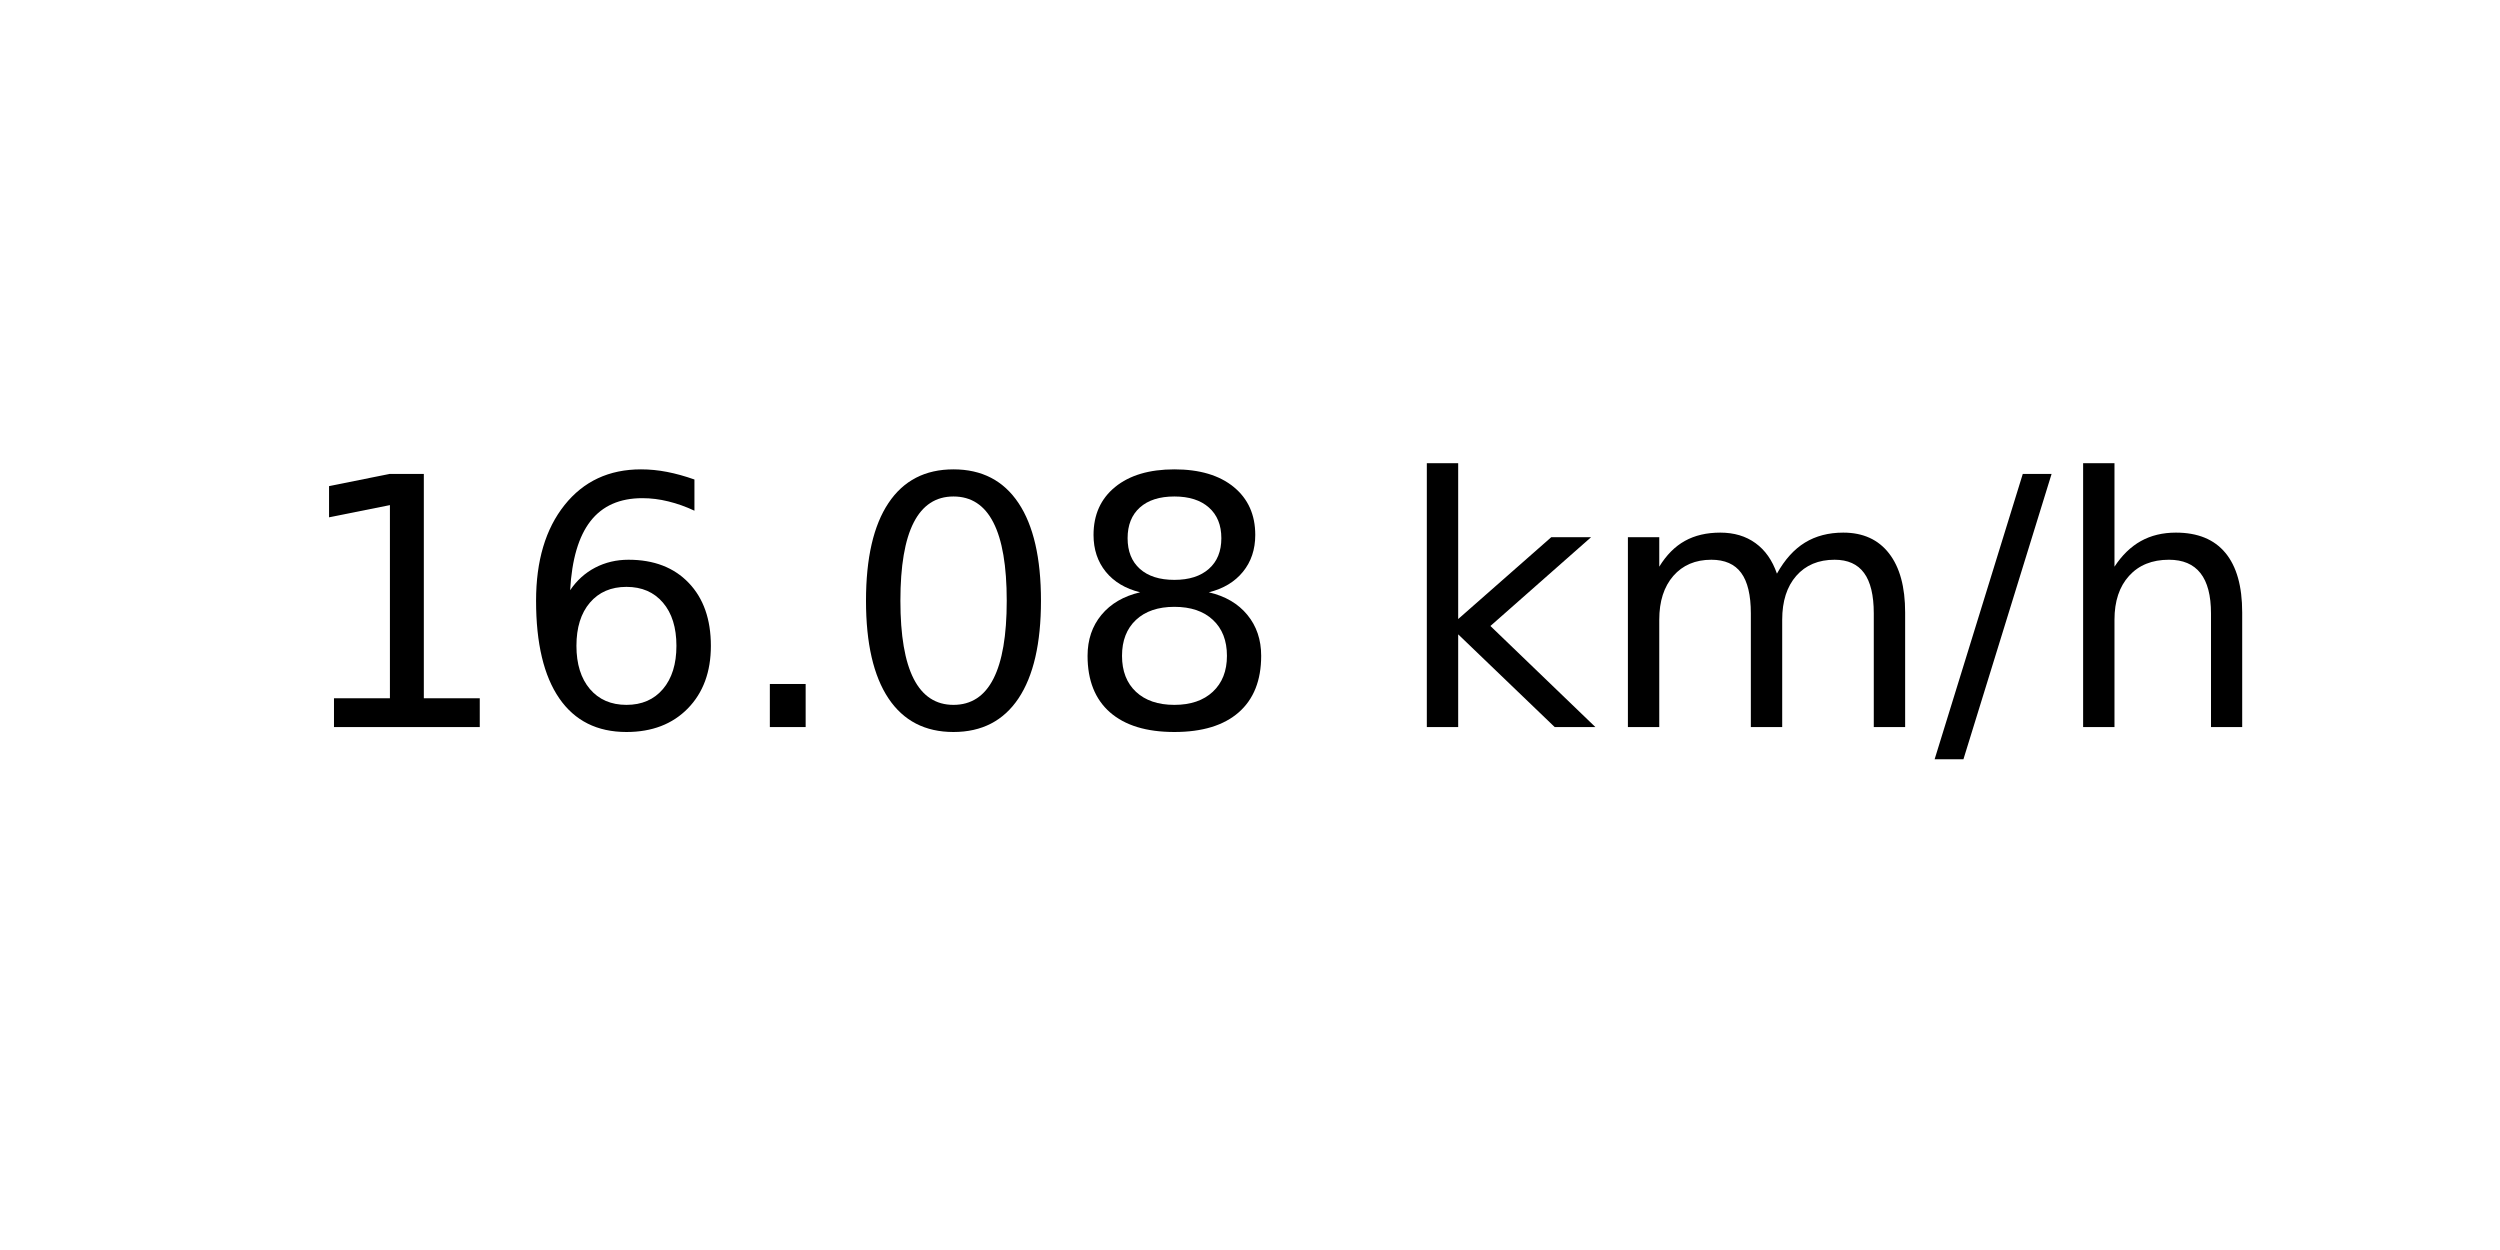
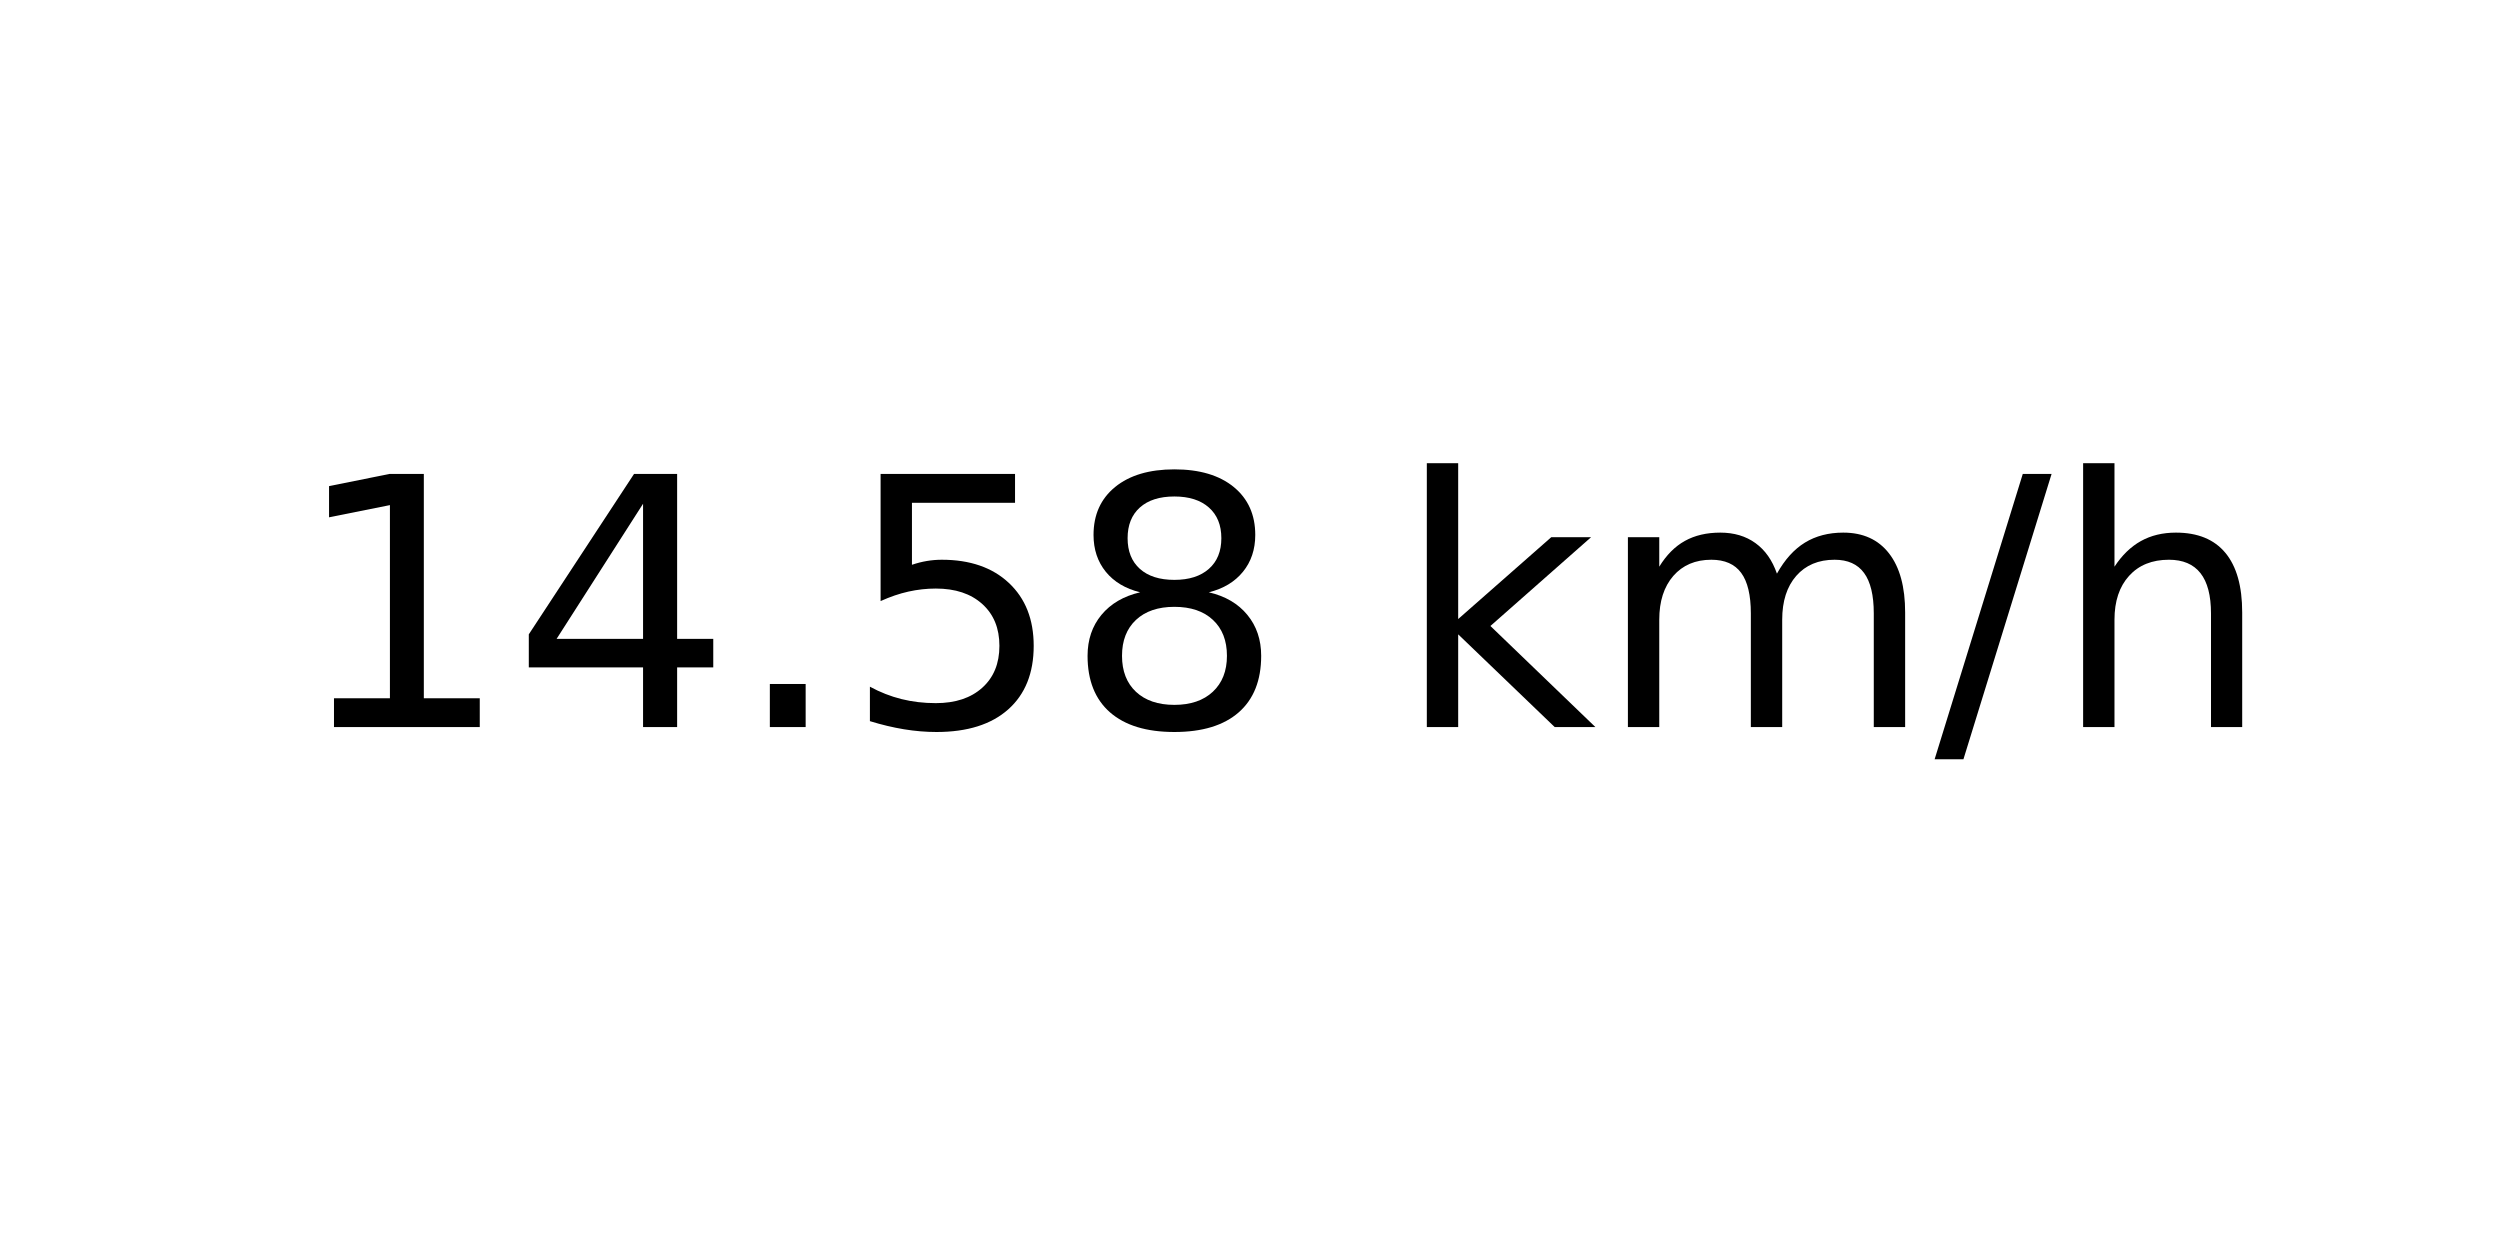
<svg xmlns="http://www.w3.org/2000/svg" xmlns:xlink="http://www.w3.org/1999/xlink" width="72pt" height="36pt" viewBox="0 0 72 36" version="1.1">
  <defs>
    <style type="text/css">*{stroke-linejoin: round; stroke-linecap: butt}</style>
  </defs>
  <g id="figure_1">
    <g id="axes_1">
      <g id="text_1">
        <g transform="translate(8.378125 20.93937) scale(0.1 -0.1)">
          <defs>
            <path id="DejaVuSans-31" d="M 794 531  L 1825 531  L 1825 4091  L 703 3866  L 703 4441  L 1819 4666  L 2450 4666  L 2450 531  L 3481 531  L 3481 0  L 794 0  L 794 531  z " transform="scale(0.015625)" />
-             <path id="DejaVuSans-36" d="M 2113 2584  Q 1688 2584 1439 2293  Q 1191 2003 1191 1497  Q 1191 994 1439 701  Q 1688 409 2113 409  Q 2538 409 2786 701  Q 3034 994 3034 1497  Q 3034 2003 2786 2293  Q 2538 2584 2113 2584  z M 3366 4563  L 3366 3988  Q 3128 4100 2886 4159  Q 2644 4219 2406 4219  Q 1781 4219 1451 3797  Q 1122 3375 1075 2522  Q 1259 2794 1537 2939  Q 1816 3084 2150 3084  Q 2853 3084 3261 2657  Q 3669 2231 3669 1497  Q 3669 778 3244 343  Q 2819 -91 2113 -91  Q 1303 -91 875 529  Q 447 1150 447 2328  Q 447 3434 972 4092  Q 1497 4750 2381 4750  Q 2619 4750 2861 4703  Q 3103 4656 3366 4563  z " transform="scale(0.015625)" />
+             <path id="DejaVuSans-34" d="M 2419 4116  L 825 1625  L 2419 1625  L 2419 4116  z M 2253 4666  L 3047 4666  L 3047 1625  L 3713 1625  L 3713 1100  L 3047 1100  L 3047 0  L 2419 0  L 2419 1100  L 313 1100  L 313 1709  L 2253 4666  z " transform="scale(0.015625)" />
            <path id="DejaVuSans-2e" d="M 684 794  L 1344 794  L 1344 0  L 684 0  L 684 794  z " transform="scale(0.015625)" />
-             <path id="DejaVuSans-30" d="M 2034 4250  Q 1547 4250 1301 3770  Q 1056 3291 1056 2328  Q 1056 1369 1301 889  Q 1547 409 2034 409  Q 2525 409 2770 889  Q 3016 1369 3016 2328  Q 3016 3291 2770 3770  Q 2525 4250 2034 4250  z M 2034 4750  Q 2819 4750 3233 4129  Q 3647 3509 3647 2328  Q 3647 1150 3233 529  Q 2819 -91 2034 -91  Q 1250 -91 836 529  Q 422 1150 422 2328  Q 422 3509 836 4129  Q 1250 4750 2034 4750  z " transform="scale(0.015625)" />
+             <path id="DejaVuSans-35" d="M 691 4666  L 3169 4666  L 3169 4134  L 1269 4134  L 1269 2991  Q 1406 3038 1543 3061  Q 1681 3084 1819 3084  Q 2600 3084 3056 2656  Q 3513 2228 3513 1497  Q 3513 744 3044 326  Q 2575 -91 1722 -91  Q 1428 -91 1123 -41  Q 819 9 494 109  L 494 744  Q 775 591 1075 516  Q 1375 441 1709 441  Q 2250 441 2565 725  Q 2881 1009 2881 1497  Q 2881 1984 2565 2268  Q 2250 2553 1709 2553  Q 1456 2553 1204 2497  Q 953 2441 691 2322  L 691 4666  z " transform="scale(0.015625)" />
            <path id="DejaVuSans-38" d="M 2034 2216  Q 1584 2216 1326 1975  Q 1069 1734 1069 1313  Q 1069 891 1326 650  Q 1584 409 2034 409  Q 2484 409 2743 651  Q 3003 894 3003 1313  Q 3003 1734 2745 1975  Q 2488 2216 2034 2216  z M 1403 2484  Q 997 2584 770 2862  Q 544 3141 544 3541  Q 544 4100 942 4425  Q 1341 4750 2034 4750  Q 2731 4750 3128 4425  Q 3525 4100 3525 3541  Q 3525 3141 3298 2862  Q 3072 2584 2669 2484  Q 3125 2378 3379 2068  Q 3634 1759 3634 1313  Q 3634 634 3220 271  Q 2806 -91 2034 -91  Q 1263 -91 848 271  Q 434 634 434 1313  Q 434 1759 690 2068  Q 947 2378 1403 2484  z M 1172 3481  Q 1172 3119 1398 2916  Q 1625 2713 2034 2713  Q 2441 2713 2670 2916  Q 2900 3119 2900 3481  Q 2900 3844 2670 4047  Q 2441 4250 2034 4250  Q 1625 4250 1398 4047  Q 1172 3844 1172 3481  z " transform="scale(0.015625)" />
            <path id="DejaVuSans-20" transform="scale(0.015625)" />
            <path id="DejaVuSans-6b" d="M 581 4863  L 1159 4863  L 1159 1991  L 2875 3500  L 3609 3500  L 1753 1863  L 3688 0  L 2938 0  L 1159 1709  L 1159 0  L 581 0  L 581 4863  z " transform="scale(0.015625)" />
            <path id="DejaVuSans-6d" d="M 3328 2828  Q 3544 3216 3844 3400  Q 4144 3584 4550 3584  Q 5097 3584 5394 3201  Q 5691 2819 5691 2113  L 5691 0  L 5113 0  L 5113 2094  Q 5113 2597 4934 2840  Q 4756 3084 4391 3084  Q 3944 3084 3684 2787  Q 3425 2491 3425 1978  L 3425 0  L 2847 0  L 2847 2094  Q 2847 2600 2669 2842  Q 2491 3084 2119 3084  Q 1678 3084 1418 2786  Q 1159 2488 1159 1978  L 1159 0  L 581 0  L 581 3500  L 1159 3500  L 1159 2956  Q 1356 3278 1631 3431  Q 1906 3584 2284 3584  Q 2666 3584 2933 3390  Q 3200 3197 3328 2828  z " transform="scale(0.015625)" />
            <path id="DejaVuSans-2f" d="M 1625 4666  L 2156 4666  L 531 -594  L 0 -594  L 1625 4666  z " transform="scale(0.015625)" />
            <path id="DejaVuSans-68" d="M 3513 2113  L 3513 0  L 2938 0  L 2938 2094  Q 2938 2591 2744 2837  Q 2550 3084 2163 3084  Q 1697 3084 1428 2787  Q 1159 2491 1159 1978  L 1159 0  L 581 0  L 581 4863  L 1159 4863  L 1159 2956  Q 1366 3272 1645 3428  Q 1925 3584 2291 3584  Q 2894 3584 3203 3211  Q 3513 2838 3513 2113  z " transform="scale(0.015625)" />
          </defs>
          <use xlink:href="#DejaVuSans-31" />
-           <use xlink:href="#DejaVuSans-36" x="63.623" />
+           <use xlink:href="#DejaVuSans-34" x="63.623" />
          <use xlink:href="#DejaVuSans-2e" x="127.246" />
-           <use xlink:href="#DejaVuSans-30" x="159.033" />
+           <use xlink:href="#DejaVuSans-35" x="159.033" />
          <use xlink:href="#DejaVuSans-38" x="222.656" />
          <use xlink:href="#DejaVuSans-20" x="286.279" />
          <use xlink:href="#DejaVuSans-6b" x="318.066" />
          <use xlink:href="#DejaVuSans-6d" x="375.977" />
          <use xlink:href="#DejaVuSans-2f" x="473.389" />
          <use xlink:href="#DejaVuSans-68" x="507.08" />
        </g>
      </g>
    </g>
  </g>
</svg>
